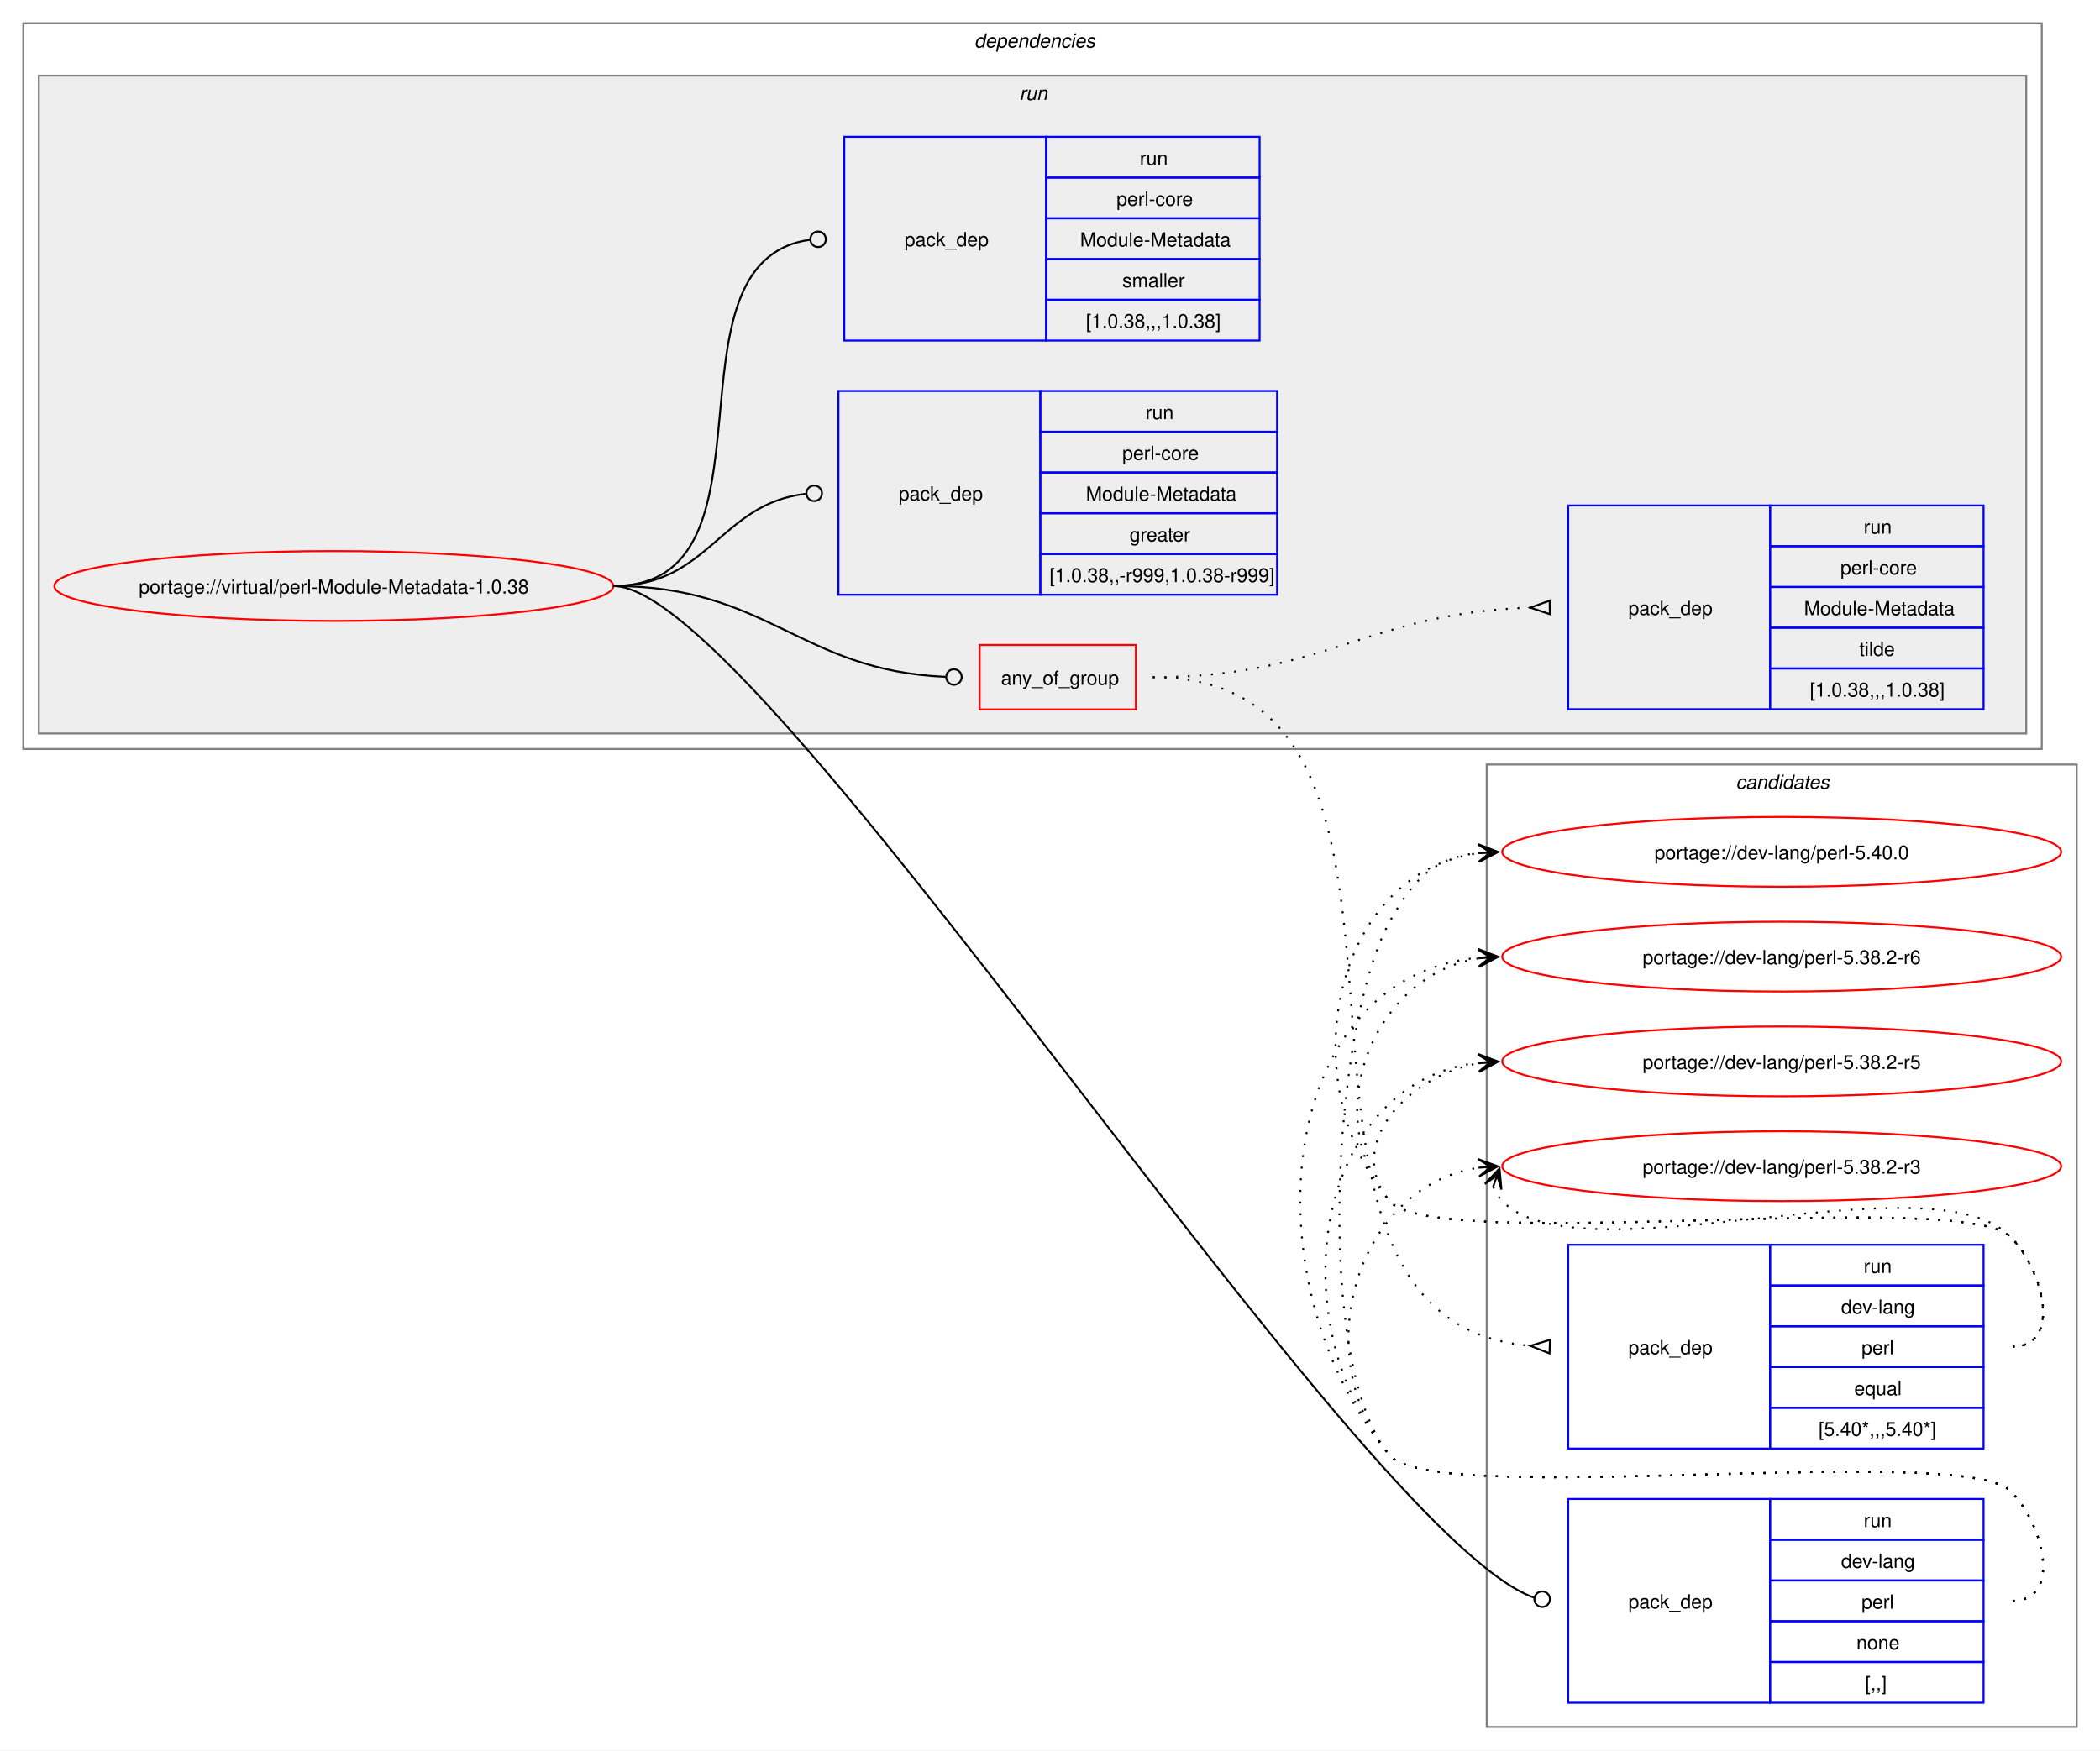
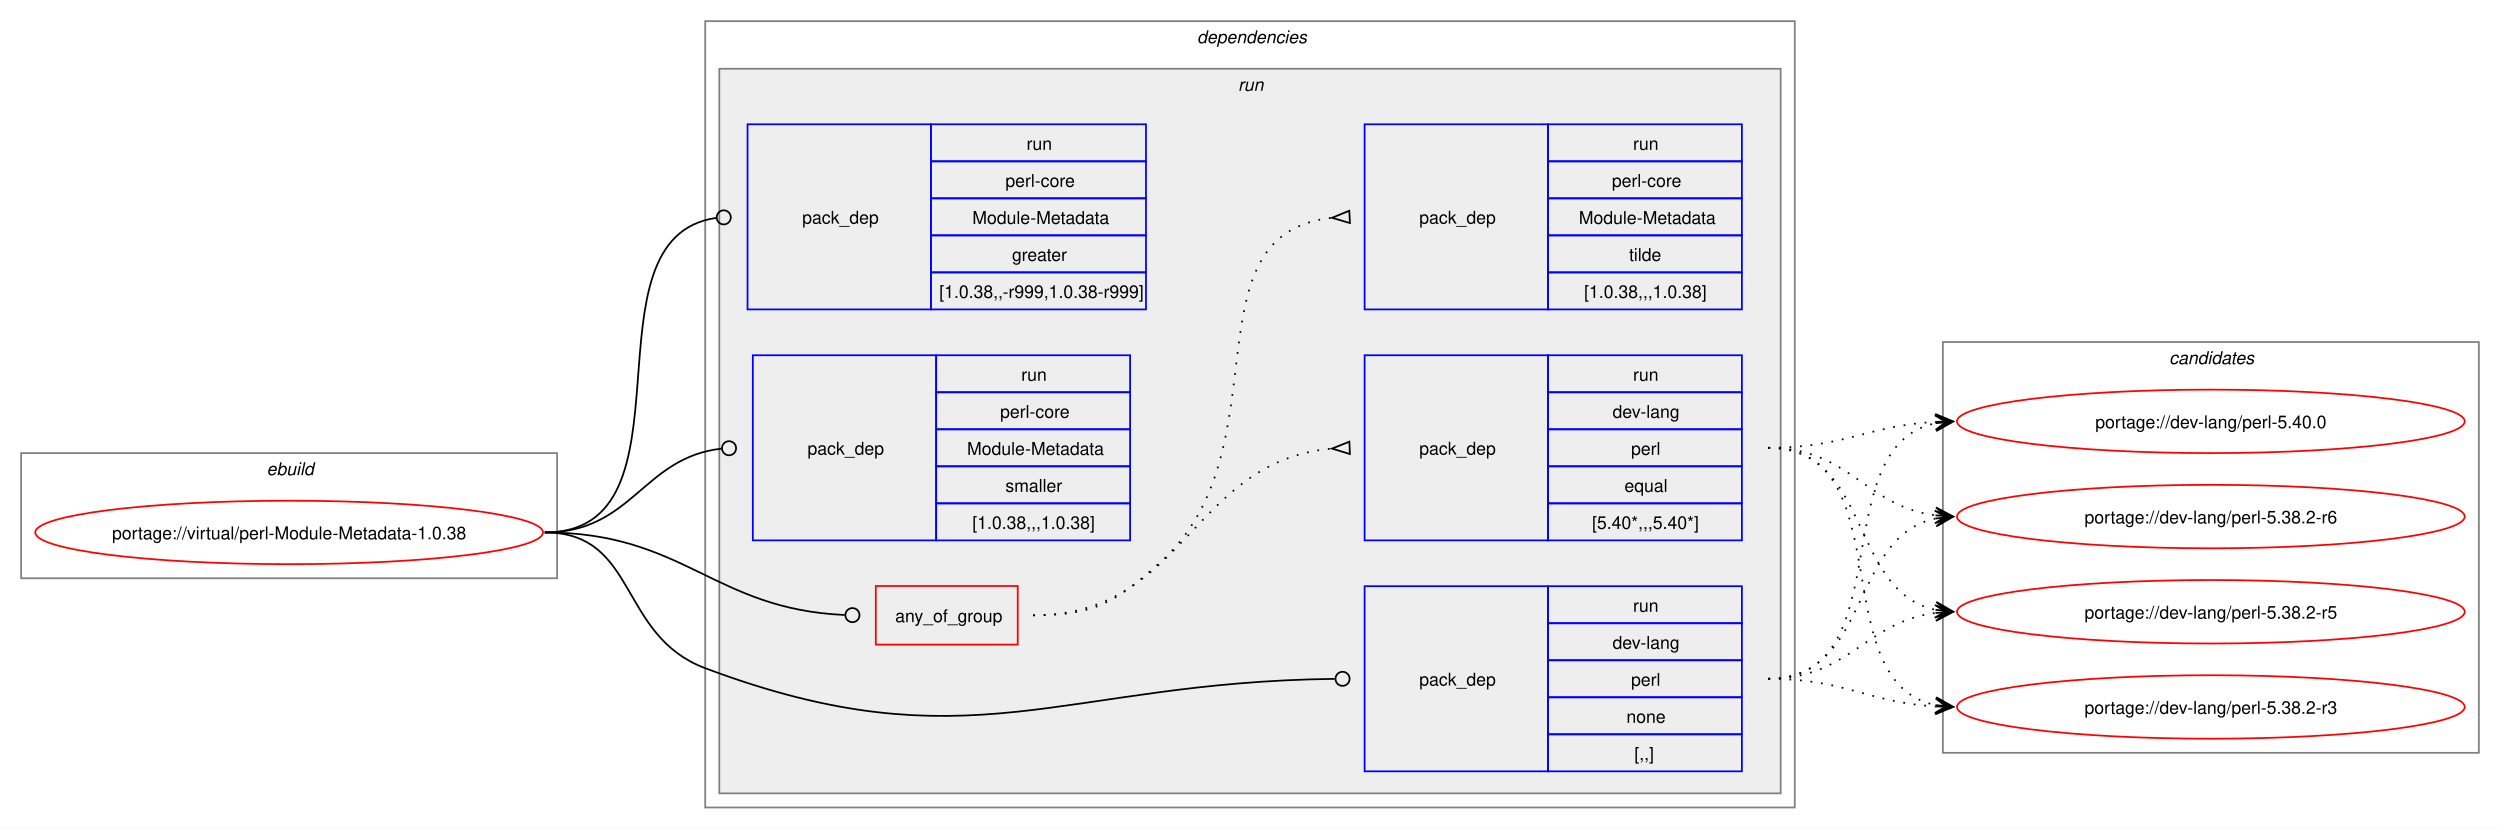
- <svg xmlns="http://www.w3.org/2000/svg" xmlns:xlink="http://www.w3.org/1999/xlink" width="1082pt" height="902pt" viewBox="0.00 0.00 1082.00 902.00">
-   <g id="graph0" class="graph" transform="scale(1 1) rotate(0) translate(4 898)">
-     <polygon fill="white" stroke="none" points="-4,4 -4,-898 1078,-898 1078,4 -4,4" />
-     <g id="clust12" class="cluster">
-       <polygon fill="none" stroke="gray" points="762,-8 762,-504 1066,-504 1066,-8 762,-8" />
-       <text text-anchor="start" x="890.38" y="-491.5" font-family="Helvetica,sans-Serif" font-style="italic" font-size="10.00">candidates</text>
+ <svg xmlns="http://www.w3.org/2000/svg" xmlns:xlink="http://www.w3.org/1999/xlink" width="1418pt" height="470pt" viewBox="0.00 0.00 1418.00 470.00">
+   <g id="graph0" class="graph" transform="scale(1 1) rotate(0) translate(4 466)">
+     <polygon fill="white" stroke="none" points="-4,4 -4,-466 1414,-466 1414,4 -4,4" />
+     <g id="clust1" class="cluster">
+       <polygon fill="none" stroke="gray" points="8,-138 8,-209 312,-209 312,-138 8,-138" />
+       <text text-anchor="start" x="147.25" y="-196.5" font-family="Helvetica,sans-Serif" font-style="italic" font-size="10.00">ebuild</text>
    </g>
    <g id="clust2" class="cluster">
-       <polygon fill="none" stroke="gray" points="8,-512 8,-886 1048,-886 1048,-512 8,-512" />
-       <text text-anchor="start" x="498" y="-873.5" font-family="Helvetica,sans-Serif" font-style="italic" font-size="10.00">dependencies</text>
+       <polygon fill="none" stroke="gray" points="396,-8 396,-454 1014,-454 1014,-8 396,-8" />
+       <text text-anchor="start" x="675" y="-441.5" font-family="Helvetica,sans-Serif" font-style="italic" font-size="10.00">dependencies</text>
    </g>
    <g id="clust5" class="cluster">
-       <polygon fill="#eeeeee" stroke="gray" points="16,-520 16,-859 1040,-859 1040,-520 16,-520" />
-       <text text-anchor="start" x="521.25" y="-846.5" font-family="Helvetica,sans-Serif" font-style="italic" font-size="10.00">run</text>
+       <polygon fill="#eeeeee" stroke="gray" points="404,-16 404,-427 1006,-427 1006,-16 404,-16" />
+       <text text-anchor="start" x="698.25" y="-414.5" font-family="Helvetica,sans-Serif" font-style="italic" font-size="10.00">run</text>
+     </g>
+     <g id="clust12" class="cluster">
+       <polygon fill="none" stroke="gray" points="1098,-39 1098,-272 1402,-272 1402,-39 1098,-39" />
+       <text text-anchor="start" x="1226.38" y="-259.5" font-family="Helvetica,sans-Serif" font-style="italic" font-size="10.00">candidates</text>
    </g>
    <g id="node1" class="node">
      <g id="a_node1">
        <a xlink:href="../virtual/perl-Module-Metadata-1.0.38.svg" xlink:title="portage://virtual/perl-Module-Metadata-1.0.38">
-           <ellipse fill="none" stroke="red" cx="168" cy="-596" rx="144" ry="18" />
-           <text text-anchor="middle" x="168" y="-592.12" font-family="Helvetica,sans-Serif" font-size="10.00">portage://virtual/perl-Module-Metadata-1.0.38</text>
+           <ellipse fill="none" stroke="red" cx="160" cy="-164" rx="144" ry="18" />
+           <text text-anchor="middle" x="160" y="-160.12" font-family="Helvetica,sans-Serif" font-size="10.00">portage://virtual/perl-Module-Metadata-1.0.38</text>
        </a>
      </g>
    </g>
    <g id="node2" class="node">
-       <polygon fill="none" stroke="red" points="500.75,-532.38 500.75,-565.62 581.25,-565.62 581.25,-532.38 500.75,-532.38" />
-       <text text-anchor="start" x="511.75" y="-545.12" font-family="Helvetica,sans-Serif" font-size="10.00">any_of_group</text>
+       <polygon fill="none" stroke="red" points="492.75,-100.38 492.75,-133.62 573.25,-133.62 573.25,-100.38 492.75,-100.38" />
+       <text text-anchor="start" x="503.75" y="-113.12" font-family="Helvetica,sans-Serif" font-size="10.00">any_of_group</text>
    </g>
    <g id="edge3" class="edge">
-       <path fill="none" stroke="black" d="M312,-596C391.61,-596 408.14,-552.42 483.07,-549.19" />
-       <ellipse fill="none" stroke="black" cx="487.5" cy="-549.1" rx="4" ry="4" />
+       <path fill="none" stroke="black" d="M305,-164C384.2,-164 400.58,-120.42 475.12,-117.19" />
+       <ellipse fill="none" stroke="black" cx="479.5" cy="-117.1" rx="4" ry="4" />
    </g>
    <g id="node5" class="node">
-       <polygon fill="none" stroke="blue" points="804,-20.5 804,-125.5 908,-125.5 908,-20.5 804,-20.5" />
-       <text text-anchor="start" x="835" y="-69.12" font-family="Helvetica,sans-Serif" font-size="10.00">pack_dep</text>
-       <polygon fill="none" stroke="blue" points="908,-104.5 908,-125.5 1018,-125.5 1018,-104.5 908,-104.5" />
-       <text text-anchor="start" x="956.25" y="-111" font-family="Helvetica,sans-Serif" font-size="10.00">run</text>
-       <polygon fill="none" stroke="blue" points="908,-83.5 908,-104.5 1018,-104.5 1018,-83.5 908,-83.5" />
-       <text text-anchor="start" x="944.62" y="-90" font-family="Helvetica,sans-Serif" font-size="10.00">dev-lang</text>
-       <polygon fill="none" stroke="blue" points="908,-62.5 908,-83.5 1018,-83.5 1018,-62.5 908,-62.5" />
-       <text text-anchor="start" x="955.12" y="-69" font-family="Helvetica,sans-Serif" font-size="10.00">perl</text>
-       <polygon fill="none" stroke="blue" points="908,-41.5 908,-62.5 1018,-62.5 1018,-41.5 908,-41.5" />
-       <text text-anchor="start" x="952.5" y="-48" font-family="Helvetica,sans-Serif" font-size="10.00">none</text>
-       <polygon fill="none" stroke="blue" points="908,-20.5 908,-41.5 1018,-41.5 1018,-20.5 908,-20.5" />
-       <text text-anchor="start" x="957" y="-27" font-family="Helvetica,sans-Serif" font-size="10.00">[,,]</text>
+       <polygon fill="none" stroke="blue" points="770,-28.5 770,-133.5 874,-133.5 874,-28.5 770,-28.5" />
+       <text text-anchor="start" x="801" y="-77.12" font-family="Helvetica,sans-Serif" font-size="10.00">pack_dep</text>
+       <polygon fill="none" stroke="blue" points="874,-112.5 874,-133.5 984,-133.5 984,-112.5 874,-112.5" />
+       <text text-anchor="start" x="922.25" y="-119" font-family="Helvetica,sans-Serif" font-size="10.00">run</text>
+       <polygon fill="none" stroke="blue" points="874,-91.5 874,-112.5 984,-112.5 984,-91.5 874,-91.5" />
+       <text text-anchor="start" x="910.62" y="-98" font-family="Helvetica,sans-Serif" font-size="10.00">dev-lang</text>
+       <polygon fill="none" stroke="blue" points="874,-70.5 874,-91.5 984,-91.5 984,-70.5 874,-70.5" />
+       <text text-anchor="start" x="921.12" y="-77" font-family="Helvetica,sans-Serif" font-size="10.00">perl</text>
+       <polygon fill="none" stroke="blue" points="874,-49.5 874,-70.5 984,-70.5 984,-49.5 874,-49.5" />
+       <text text-anchor="start" x="918.5" y="-56" font-family="Helvetica,sans-Serif" font-size="10.00">none</text>
+       <polygon fill="none" stroke="blue" points="874,-28.5 874,-49.5 984,-49.5 984,-28.5 874,-28.5" />
+       <text text-anchor="start" x="923" y="-35" font-family="Helvetica,sans-Serif" font-size="10.00">[,,]</text>
    </g>
    <g id="edge4" class="edge">
-       <path fill="none" stroke="black" d="M312,-596C388.47,-596 694.6,-107.15 786.33,-74.69" />
-       <ellipse fill="none" stroke="black" cx="790.58" cy="-73.86" rx="4" ry="4" />
+       <path fill="none" stroke="black" d="M305,-164C357.98,-164 346.4,-105.63 396,-87 545.47,-30.85 597.38,-79.14 753.06,-80.95" />
+       <ellipse fill="none" stroke="black" cx="757.5" cy="-80.97" rx="4" ry="4" />
    </g>
    <g id="node6" class="node">
-       <polygon fill="none" stroke="blue" points="428,-591.5 428,-696.5 532,-696.5 532,-591.5 428,-591.5" />
-       <text text-anchor="start" x="459" y="-640.12" font-family="Helvetica,sans-Serif" font-size="10.00">pack_dep</text>
-       <polygon fill="none" stroke="blue" points="532,-675.5 532,-696.5 654,-696.5 654,-675.5 532,-675.5" />
-       <text text-anchor="start" x="586.25" y="-682" font-family="Helvetica,sans-Serif" font-size="10.00">run</text>
-       <polygon fill="none" stroke="blue" points="532,-654.5 532,-675.5 654,-675.5 654,-654.5 532,-654.5" />
-       <text text-anchor="start" x="574.25" y="-661" font-family="Helvetica,sans-Serif" font-size="10.00">perl-core</text>
-       <polygon fill="none" stroke="blue" points="532,-633.5 532,-654.5 654,-654.5 654,-633.5 532,-633.5" />
-       <text text-anchor="start" x="555.5" y="-640" font-family="Helvetica,sans-Serif" font-size="10.00">Module-Metadata</text>
-       <polygon fill="none" stroke="blue" points="532,-612.5 532,-633.5 654,-633.5 654,-612.5 532,-612.5" />
-       <text text-anchor="start" x="578" y="-619" font-family="Helvetica,sans-Serif" font-size="10.00">greater</text>
-       <polygon fill="none" stroke="blue" points="532,-591.5 532,-612.5 654,-612.5 654,-591.5 532,-591.5" />
-       <text text-anchor="start" x="536.75" y="-598" font-family="Helvetica,sans-Serif" font-size="10.00">[1.0.38,,-r999,1.0.38-r999]</text>
+       <polygon fill="none" stroke="blue" points="420,-290.5 420,-395.5 524,-395.5 524,-290.5 420,-290.5" />
+       <text text-anchor="start" x="451" y="-339.12" font-family="Helvetica,sans-Serif" font-size="10.00">pack_dep</text>
+       <polygon fill="none" stroke="blue" points="524,-374.5 524,-395.5 646,-395.5 646,-374.5 524,-374.5" />
+       <text text-anchor="start" x="578.25" y="-381" font-family="Helvetica,sans-Serif" font-size="10.00">run</text>
+       <polygon fill="none" stroke="blue" points="524,-353.5 524,-374.5 646,-374.5 646,-353.5 524,-353.5" />
+       <text text-anchor="start" x="566.25" y="-360" font-family="Helvetica,sans-Serif" font-size="10.00">perl-core</text>
+       <polygon fill="none" stroke="blue" points="524,-332.5 524,-353.5 646,-353.5 646,-332.5 524,-332.5" />
+       <text text-anchor="start" x="547.5" y="-339" font-family="Helvetica,sans-Serif" font-size="10.00">Module-Metadata</text>
+       <polygon fill="none" stroke="blue" points="524,-311.5 524,-332.5 646,-332.5 646,-311.5 524,-311.5" />
+       <text text-anchor="start" x="570" y="-318" font-family="Helvetica,sans-Serif" font-size="10.00">greater</text>
+       <polygon fill="none" stroke="blue" points="524,-290.5 524,-311.5 646,-311.5 646,-290.5 524,-290.5" />
+       <text text-anchor="start" x="528.75" y="-297" font-family="Helvetica,sans-Serif" font-size="10.00">[1.0.38,,-r999,1.0.38-r999]</text>
    </g>
    <g id="edge5" class="edge">
-       <path fill="none" stroke="black" d="M312,-596C361.45,-596 366.96,-638.54 411.26,-643.52" />
-       <ellipse fill="none" stroke="black" cx="415.51" cy="-643.76" rx="4" ry="4" />
+       <path fill="none" stroke="black" d="M305,-164C394.39,-164 323.59,-331.31 402.34,-342.42" />
+       <ellipse fill="none" stroke="black" cx="406.51" cy="-342.7" rx="4" ry="4" />
    </g>
    <g id="node7" class="node">
-       <polygon fill="none" stroke="blue" points="431,-722.5 431,-827.5 535,-827.5 535,-722.5 431,-722.5" />
-       <text text-anchor="start" x="462" y="-771.12" font-family="Helvetica,sans-Serif" font-size="10.00">pack_dep</text>
-       <polygon fill="none" stroke="blue" points="535,-806.5 535,-827.5 645,-827.5 645,-806.5 535,-806.5" />
-       <text text-anchor="start" x="583.25" y="-813" font-family="Helvetica,sans-Serif" font-size="10.00">run</text>
-       <polygon fill="none" stroke="blue" points="535,-785.5 535,-806.5 645,-806.5 645,-785.5 535,-785.5" />
-       <text text-anchor="start" x="571.25" y="-792" font-family="Helvetica,sans-Serif" font-size="10.00">perl-core</text>
-       <polygon fill="none" stroke="blue" points="535,-764.5 535,-785.5 645,-785.5 645,-764.5 535,-764.5" />
-       <text text-anchor="start" x="552.5" y="-771" font-family="Helvetica,sans-Serif" font-size="10.00">Module-Metadata</text>
-       <polygon fill="none" stroke="blue" points="535,-743.5 535,-764.5 645,-764.5 645,-743.5 535,-743.5" />
-       <text text-anchor="start" x="574.25" y="-750" font-family="Helvetica,sans-Serif" font-size="10.00">smaller</text>
-       <polygon fill="none" stroke="blue" points="535,-722.5 535,-743.5 645,-743.5 645,-722.5 535,-722.5" />
-       <text text-anchor="start" x="555.5" y="-729" font-family="Helvetica,sans-Serif" font-size="10.00">[1.0.38,,,1.0.38]</text>
+       <polygon fill="none" stroke="blue" points="423,-159.5 423,-264.5 527,-264.5 527,-159.5 423,-159.5" />
+       <text text-anchor="start" x="454" y="-208.12" font-family="Helvetica,sans-Serif" font-size="10.00">pack_dep</text>
+       <polygon fill="none" stroke="blue" points="527,-243.5 527,-264.5 637,-264.5 637,-243.5 527,-243.5" />
+       <text text-anchor="start" x="575.25" y="-250" font-family="Helvetica,sans-Serif" font-size="10.00">run</text>
+       <polygon fill="none" stroke="blue" points="527,-222.5 527,-243.5 637,-243.5 637,-222.5 527,-222.5" />
+       <text text-anchor="start" x="563.25" y="-229" font-family="Helvetica,sans-Serif" font-size="10.00">perl-core</text>
+       <polygon fill="none" stroke="blue" points="527,-201.5 527,-222.5 637,-222.5 637,-201.5 527,-201.5" />
+       <text text-anchor="start" x="544.5" y="-208" font-family="Helvetica,sans-Serif" font-size="10.00">Module-Metadata</text>
+       <polygon fill="none" stroke="blue" points="527,-180.5 527,-201.5 637,-201.5 637,-180.5 527,-180.5" />
+       <text text-anchor="start" x="566.25" y="-187" font-family="Helvetica,sans-Serif" font-size="10.00">smaller</text>
+       <polygon fill="none" stroke="blue" points="527,-159.5 527,-180.5 637,-180.5 637,-159.5 527,-159.5" />
+       <text text-anchor="start" x="547.5" y="-166" font-family="Helvetica,sans-Serif" font-size="10.00">[1.0.38,,,1.0.38]</text>
    </g>
    <g id="edge6" class="edge">
-       <path fill="none" stroke="black" d="M312,-596C402.28,-596 333.53,-763.31 413.25,-774.42" />
-       <ellipse fill="none" stroke="black" cx="417.51" cy="-774.7" rx="4" ry="4" />
+       <path fill="none" stroke="black" d="M305,-164C354.83,-164 360.53,-206.54 405.19,-211.52" />
+       <ellipse fill="none" stroke="black" cx="409.51" cy="-211.76" rx="4" ry="4" />
    </g>
    <g id="node3" class="node">
-       <polygon fill="none" stroke="blue" points="804,-151.5 804,-256.5 908,-256.5 908,-151.5 804,-151.5" />
-       <text text-anchor="start" x="835" y="-200.12" font-family="Helvetica,sans-Serif" font-size="10.00">pack_dep</text>
-       <polygon fill="none" stroke="blue" points="908,-235.5 908,-256.5 1018,-256.5 1018,-235.5 908,-235.5" />
-       <text text-anchor="start" x="956.25" y="-242" font-family="Helvetica,sans-Serif" font-size="10.00">run</text>
-       <polygon fill="none" stroke="blue" points="908,-214.5 908,-235.5 1018,-235.5 1018,-214.5 908,-214.5" />
-       <text text-anchor="start" x="944.62" y="-221" font-family="Helvetica,sans-Serif" font-size="10.00">dev-lang</text>
-       <polygon fill="none" stroke="blue" points="908,-193.5 908,-214.5 1018,-214.5 1018,-193.5 908,-193.5" />
-       <text text-anchor="start" x="955.12" y="-200" font-family="Helvetica,sans-Serif" font-size="10.00">perl</text>
-       <polygon fill="none" stroke="blue" points="908,-172.5 908,-193.5 1018,-193.5 1018,-172.5 908,-172.5" />
-       <text text-anchor="start" x="951.38" y="-179" font-family="Helvetica,sans-Serif" font-size="10.00">equal</text>
-       <polygon fill="none" stroke="blue" points="908,-151.5 908,-172.5 1018,-172.5 1018,-151.5 908,-151.5" />
-       <text text-anchor="start" x="933" y="-158" font-family="Helvetica,sans-Serif" font-size="10.00">[5.40*,,,5.40*]</text>
+       <polygon fill="none" stroke="blue" points="770,-159.5 770,-264.5 874,-264.5 874,-159.5 770,-159.5" />
+       <text text-anchor="start" x="801" y="-208.12" font-family="Helvetica,sans-Serif" font-size="10.00">pack_dep</text>
+       <polygon fill="none" stroke="blue" points="874,-243.5 874,-264.5 984,-264.5 984,-243.5 874,-243.5" />
+       <text text-anchor="start" x="922.25" y="-250" font-family="Helvetica,sans-Serif" font-size="10.00">run</text>
+       <polygon fill="none" stroke="blue" points="874,-222.5 874,-243.5 984,-243.5 984,-222.5 874,-222.5" />
+       <text text-anchor="start" x="910.62" y="-229" font-family="Helvetica,sans-Serif" font-size="10.00">dev-lang</text>
+       <polygon fill="none" stroke="blue" points="874,-201.5 874,-222.5 984,-222.5 984,-201.5 874,-201.5" />
+       <text text-anchor="start" x="921.12" y="-208" font-family="Helvetica,sans-Serif" font-size="10.00">perl</text>
+       <polygon fill="none" stroke="blue" points="874,-180.5 874,-201.5 984,-201.5 984,-180.5 874,-180.5" />
+       <text text-anchor="start" x="917.38" y="-187" font-family="Helvetica,sans-Serif" font-size="10.00">equal</text>
+       <polygon fill="none" stroke="blue" points="874,-159.5 874,-180.5 984,-180.5 984,-159.5 874,-159.5" />
+       <text text-anchor="start" x="899" y="-166" font-family="Helvetica,sans-Serif" font-size="10.00">[5.40*,,,5.40*]</text>
    </g>
    <g id="edge1" class="edge">
-       <path fill="none" stroke="black" stroke-dasharray="1,5" d="M590,-549C764.7,-549 622.72,-218.01 784.44,-204.43" />
-       <polygon fill="none" stroke="black" points="794.64,-207.52 784.51,-204.43 794.36,-200.52 794.64,-207.52" />
+       <path fill="none" stroke="black" stroke-dasharray="1,5" d="M582,-117C668.92,-117 671.47,-204.72 751.81,-211.58" />
+       <polygon fill="none" stroke="black" points="761.36,-215.48 751.51,-211.56 761.65,-208.48 761.36,-215.48" />
    </g>
    <g id="node4" class="node">
-       <polygon fill="none" stroke="blue" points="804,-532.5 804,-637.5 908,-637.5 908,-532.5 804,-532.5" />
-       <text text-anchor="start" x="835" y="-581.12" font-family="Helvetica,sans-Serif" font-size="10.00">pack_dep</text>
-       <polygon fill="none" stroke="blue" points="908,-616.5 908,-637.5 1018,-637.5 1018,-616.5 908,-616.5" />
-       <text text-anchor="start" x="956.25" y="-623" font-family="Helvetica,sans-Serif" font-size="10.00">run</text>
-       <polygon fill="none" stroke="blue" points="908,-595.5 908,-616.5 1018,-616.5 1018,-595.5 908,-595.5" />
-       <text text-anchor="start" x="944.25" y="-602" font-family="Helvetica,sans-Serif" font-size="10.00">perl-core</text>
-       <polygon fill="none" stroke="blue" points="908,-574.5 908,-595.5 1018,-595.5 1018,-574.5 908,-574.5" />
-       <text text-anchor="start" x="925.5" y="-581" font-family="Helvetica,sans-Serif" font-size="10.00">Module-Metadata</text>
-       <polygon fill="none" stroke="blue" points="908,-553.5 908,-574.5 1018,-574.5 1018,-553.5 908,-553.5" />
-       <text text-anchor="start" x="954" y="-560" font-family="Helvetica,sans-Serif" font-size="10.00">tilde</text>
-       <polygon fill="none" stroke="blue" points="908,-532.5 908,-553.5 1018,-553.5 1018,-532.5 908,-532.5" />
-       <text text-anchor="start" x="928.5" y="-539" font-family="Helvetica,sans-Serif" font-size="10.00">[1.0.38,,,1.0.38]</text>
+       <polygon fill="none" stroke="blue" points="770,-290.5 770,-395.5 874,-395.5 874,-290.5 770,-290.5" />
+       <text text-anchor="start" x="801" y="-339.12" font-family="Helvetica,sans-Serif" font-size="10.00">pack_dep</text>
+       <polygon fill="none" stroke="blue" points="874,-374.5 874,-395.5 984,-395.5 984,-374.5 874,-374.5" />
+       <text text-anchor="start" x="922.25" y="-381" font-family="Helvetica,sans-Serif" font-size="10.00">run</text>
+       <polygon fill="none" stroke="blue" points="874,-353.5 874,-374.5 984,-374.5 984,-353.5 874,-353.5" />
+       <text text-anchor="start" x="910.25" y="-360" font-family="Helvetica,sans-Serif" font-size="10.00">perl-core</text>
+       <polygon fill="none" stroke="blue" points="874,-332.5 874,-353.5 984,-353.5 984,-332.5 874,-332.5" />
+       <text text-anchor="start" x="891.5" y="-339" font-family="Helvetica,sans-Serif" font-size="10.00">Module-Metadata</text>
+       <polygon fill="none" stroke="blue" points="874,-311.5 874,-332.5 984,-332.5 984,-311.5 874,-311.5" />
+       <text text-anchor="start" x="920" y="-318" font-family="Helvetica,sans-Serif" font-size="10.00">tilde</text>
+       <polygon fill="none" stroke="blue" points="874,-290.5 874,-311.5 984,-311.5 984,-290.5 874,-290.5" />
+       <text text-anchor="start" x="894.5" y="-297" font-family="Helvetica,sans-Serif" font-size="10.00">[1.0.38,,,1.0.38]</text>
    </g>
    <g id="edge2" class="edge">
-       <path fill="none" stroke="black" stroke-dasharray="1,5" d="M590,-549C678.89,-549 700.82,-582.24 784.48,-584.84" />
-       <polygon fill="none" stroke="black" points="794.45,-588.49 784.5,-584.84 794.55,-581.49 794.45,-588.49" />
+       <path fill="none" stroke="black" stroke-dasharray="1,5" d="M582,-117C616.67,-117 628.19,-123.86 654,-147 725.3,-210.94 667.21,-333.47 751.59,-342.47" />
+       <polygon fill="none" stroke="black" points="761.32,-346.47 751.51,-342.47 761.68,-339.48 761.32,-346.47" />
    </g>
    <g id="node8" class="node">
      <g id="a_node8">
        <a xlink:href="../dev-lang/perl-5.40.0.svg" xlink:title="portage://dev-lang/perl-5.40.0">
-           <ellipse fill="none" stroke="red" cx="914" cy="-459" rx="144" ry="18" />
-           <text text-anchor="middle" x="914" y="-455.12" font-family="Helvetica,sans-Serif" font-size="10.00">portage://dev-lang/perl-5.40.0</text>
+           <ellipse fill="none" stroke="red" cx="1250" cy="-227" rx="144" ry="18" />
+           <text text-anchor="middle" x="1250" y="-223.12" font-family="Helvetica,sans-Serif" font-size="10.00">portage://dev-lang/perl-5.40.0</text>
        </a>
      </g>
    </g>
    <g id="edge7" class="edge">
-       <path fill="none" stroke="black" stroke-dasharray="1,5" d="M1033,-204C1058.12,-204 1049.6,-242.59 1032,-260.5 1007.04,-285.9 734.84,-251.68 712,-279 660.59,-340.49 682.83,-448.72 758.04,-458.32" />
-       <polygon fill="black" stroke="black" points="767.78,-458.92 757.52,-462.79 764.01,-458.69 757.8,-458.3 757.8,-458.3 757.8,-458.3 764.01,-458.69 758.08,-453.81 767.78,-458.92" />
+       <path fill="none" stroke="black" stroke-dasharray="1,5" d="M999,-212C1042.68,-212 1055.39,-224.64 1093.99,-226.71" />
+       <polygon fill="black" stroke="black" points="1103.78,-226.97 1093.67,-231.21 1100,-226.87 1093.79,-226.71 1093.79,-226.71 1093.79,-226.71 1100,-226.87 1093.9,-222.21 1103.78,-226.97" />
    </g>
    <g id="node9" class="node">
      <g id="a_node9">
        <a xlink:href="../dev-lang/perl-5.38.2-r6.svg" xlink:title="portage://dev-lang/perl-5.38.2-r6">
-           <ellipse fill="none" stroke="red" cx="914" cy="-405" rx="144" ry="18" />
-           <text text-anchor="middle" x="914" y="-401.12" font-family="Helvetica,sans-Serif" font-size="10.00">portage://dev-lang/perl-5.38.2-r6</text>
+           <ellipse fill="none" stroke="red" cx="1250" cy="-173" rx="144" ry="18" />
+           <text text-anchor="middle" x="1250" y="-169.12" font-family="Helvetica,sans-Serif" font-size="10.00">portage://dev-lang/perl-5.38.2-r6</text>
        </a>
      </g>
    </g>
    <g id="edge8" class="edge">
-       <path fill="none" stroke="black" stroke-dasharray="1,5" d="M1033,-204C1058.12,-204 1049.6,-242.59 1032,-260.5 1007.04,-285.9 734.84,-251.68 712,-279 674.96,-323.3 703.58,-395.57 758.14,-404.16" />
-       <polygon fill="black" stroke="black" points="767.79,-404.91 757.47,-408.62 764.01,-404.61 757.82,-404.13 757.82,-404.13 757.82,-404.13 764.01,-404.61 758.16,-399.65 767.79,-404.91" />
+       <path fill="none" stroke="black" stroke-dasharray="1,5" d="M999,-212C1045.28,-212 1053.65,-178.86 1094.01,-173.68" />
+       <polygon fill="black" stroke="black" points="1103.78,-173.07 1094.08,-178.18 1100.01,-173.31 1093.8,-173.69 1093.8,-173.69 1093.8,-173.69 1100.01,-173.31 1093.53,-169.2 1103.78,-173.07" />
    </g>
    <g id="node10" class="node">
      <g id="a_node10">
        <a xlink:href="../dev-lang/perl-5.38.2-r5.svg" xlink:title="portage://dev-lang/perl-5.38.2-r5">
-           <ellipse fill="none" stroke="red" cx="914" cy="-351" rx="144" ry="18" />
-           <text text-anchor="middle" x="914" y="-347.12" font-family="Helvetica,sans-Serif" font-size="10.00">portage://dev-lang/perl-5.38.2-r5</text>
+           <ellipse fill="none" stroke="red" cx="1250" cy="-119" rx="144" ry="18" />
+           <text text-anchor="middle" x="1250" y="-115.12" font-family="Helvetica,sans-Serif" font-size="10.00">portage://dev-lang/perl-5.38.2-r5</text>
        </a>
      </g>
    </g>
    <g id="edge9" class="edge">
-       <path fill="none" stroke="black" stroke-dasharray="1,5" d="M1033,-204C1058.12,-204 1049.6,-242.59 1032,-260.5 1007.04,-285.9 734.84,-251.68 712,-279 688.17,-307.5 721.13,-343.76 758.01,-350.05" />
-       <polygon fill="black" stroke="black" points="767.79,-350.9 757.44,-354.52 764.02,-350.57 757.82,-350.03 757.82,-350.03 757.82,-350.03 764.02,-350.57 758.21,-345.55 767.79,-350.9" />
+       <path fill="none" stroke="black" stroke-dasharray="1,5" d="M999,-212C1057.63,-212 1044.48,-130.6 1093.86,-120.11" />
+       <polygon fill="black" stroke="black" points="1103.79,-119.12 1094.28,-124.59 1100.02,-119.5 1093.84,-120.11 1093.84,-120.11 1093.84,-120.11 1100.02,-119.5 1093.39,-115.63 1103.79,-119.12" />
    </g>
    <g id="node11" class="node">
      <g id="a_node11">
        <a xlink:href="../dev-lang/perl-5.38.2-r3.svg" xlink:title="portage://dev-lang/perl-5.38.2-r3">
-           <ellipse fill="none" stroke="red" cx="914" cy="-297" rx="144" ry="18" />
-           <text text-anchor="middle" x="914" y="-293.12" font-family="Helvetica,sans-Serif" font-size="10.00">portage://dev-lang/perl-5.38.2-r3</text>
+           <ellipse fill="none" stroke="red" cx="1250" cy="-65" rx="144" ry="18" />
+           <text text-anchor="middle" x="1250" y="-61.12" font-family="Helvetica,sans-Serif" font-size="10.00">portage://dev-lang/perl-5.38.2-r3</text>
        </a>
      </g>
    </g>
    <g id="edge10" class="edge">
-       <path fill="none" stroke="black" stroke-dasharray="1,5" d="M765.37,-286.45C766.4,-283.7 768.07,-280.96 770,-279 810.96,-237.42 991.83,-302.85 1032,-260.5 1049.28,-242.28 1058.12,-204 1033,-204" />
-       <polygon fill="black" stroke="black" points="768.6,-295.85 761.09,-287.86 767.37,-292.27 765.34,-286.39 765.34,-286.39 765.34,-286.39 767.37,-292.27 769.6,-284.93 768.6,-295.85" />
+       <path fill="none" stroke="black" stroke-dasharray="1,5" d="M999,-212C1075.61,-212 1029.51,-79 1094.14,-66.02" />
+       <polygon fill="black" stroke="black" points="1103.79,-65.11 1094.25,-70.53 1100.02,-65.47 1093.83,-66.05 1093.83,-66.05 1093.83,-66.05 1100.02,-65.47 1093.41,-61.57 1103.79,-65.11" />
    </g>
    <g id="edge11" class="edge">
-       <path fill="none" stroke="black" stroke-dasharray="1,5" d="M1033,-73C1058.12,-73 1049.6,-111.59 1032,-129.5 1007.04,-154.9 734.84,-120.68 712,-148 672.8,-194.88 682.5,-369.48 712,-423 724.54,-445.76 735.66,-456.12 757.94,-458.47" />
-       <polygon fill="black" stroke="black" points="767.78,-458.94 757.58,-462.96 764.01,-458.76 757.79,-458.46 757.79,-458.46 757.79,-458.46 764.01,-458.76 758.01,-453.97 767.78,-458.94" />
+       <path fill="none" stroke="black" stroke-dasharray="1,5" d="M999,-81C1075.27,-81 1029.8,-213.09 1094.18,-225.99" />
+       <polygon fill="black" stroke="black" points="1103.79,-226.89 1093.41,-230.44 1100.02,-226.53 1093.83,-225.96 1093.83,-225.96 1093.83,-225.96 1100.02,-226.53 1094.25,-221.48 1103.79,-226.89" />
    </g>
    <g id="edge12" class="edge">
-       <path fill="none" stroke="black" stroke-dasharray="1,5" d="M1033,-73C1058.12,-73 1049.6,-111.59 1032,-129.5 1007.04,-154.9 734.84,-120.68 712,-148 639.37,-234.87 651.13,-394.3 758.01,-404.49" />
-       <polygon fill="black" stroke="black" points="767.78,-404.94 757.58,-408.97 764.01,-404.77 757.79,-404.48 757.79,-404.48 757.79,-404.48 764.01,-404.77 758,-399.98 767.78,-404.94" />
+       <path fill="none" stroke="black" stroke-dasharray="1,5" d="M999,-81C1057.36,-81 1044.7,-161.52 1093.91,-171.9" />
+       <polygon fill="black" stroke="black" points="1103.79,-172.88 1093.39,-176.37 1100.02,-172.51 1093.84,-171.9 1093.84,-171.9 1093.84,-171.9 1100.02,-172.51 1094.28,-167.42 1103.79,-172.88" />
    </g>
    <g id="edge13" class="edge">
-       <path fill="none" stroke="black" stroke-dasharray="1,5" d="M1033,-73C1058.12,-73 1049.6,-111.59 1032,-129.5 1007.04,-154.9 734.84,-120.68 712,-148 654.36,-216.95 673.51,-340.34 757.82,-350.35" />
-       <polygon fill="black" stroke="black" points="767.78,-350.93 757.54,-354.84 764.01,-350.71 757.8,-350.35 757.8,-350.35 757.8,-350.35 764.01,-350.71 758.06,-345.86 767.78,-350.93" />
+       <path fill="none" stroke="black" stroke-dasharray="1,5" d="M999,-81C1045.14,-81 1053.76,-113.29 1094.04,-118.34" />
+       <polygon fill="black" stroke="black" points="1103.78,-118.93 1093.53,-122.82 1100.01,-118.7 1093.8,-118.33 1093.8,-118.33 1093.8,-118.33 1100.01,-118.7 1094.07,-113.83 1103.78,-118.93" />
    </g>
    <g id="edge14" class="edge">
-       <path fill="none" stroke="black" stroke-dasharray="1,5" d="M1033,-73C1058.12,-73 1049.6,-111.59 1032,-129.5 1007.04,-154.9 734.84,-120.68 712,-148 668.92,-199.53 694.98,-287.13 758.12,-296.23" />
-       <polygon fill="black" stroke="black" points="767.78,-296.91 757.49,-300.7 764.01,-296.65 757.81,-296.21 757.81,-296.21 757.81,-296.21 764.01,-296.65 758.13,-291.72 767.78,-296.91" />
+       <path fill="none" stroke="black" stroke-dasharray="1,5" d="M999,-81C1042.74,-81 1055.35,-67.52 1093.98,-65.31" />
+       <polygon fill="black" stroke="black" points="1103.78,-65.03 1093.91,-69.81 1100,-65.14 1093.79,-65.31 1093.79,-65.31 1093.79,-65.31 1100,-65.14 1093.66,-60.81 1103.78,-65.03" />
    </g>
  </g>
</svg>
